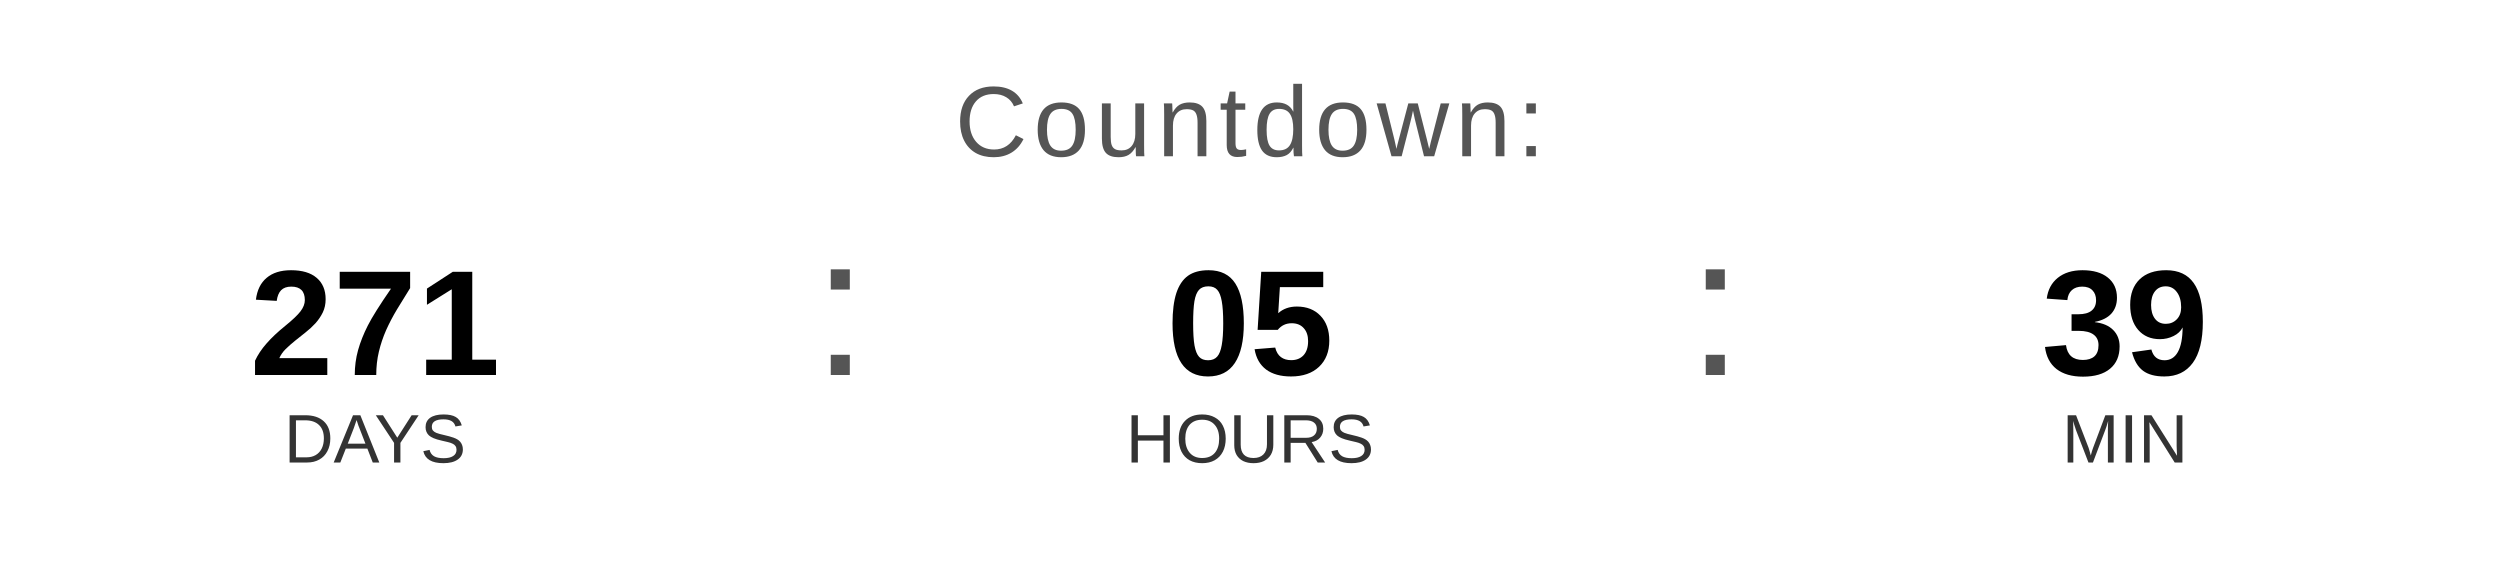
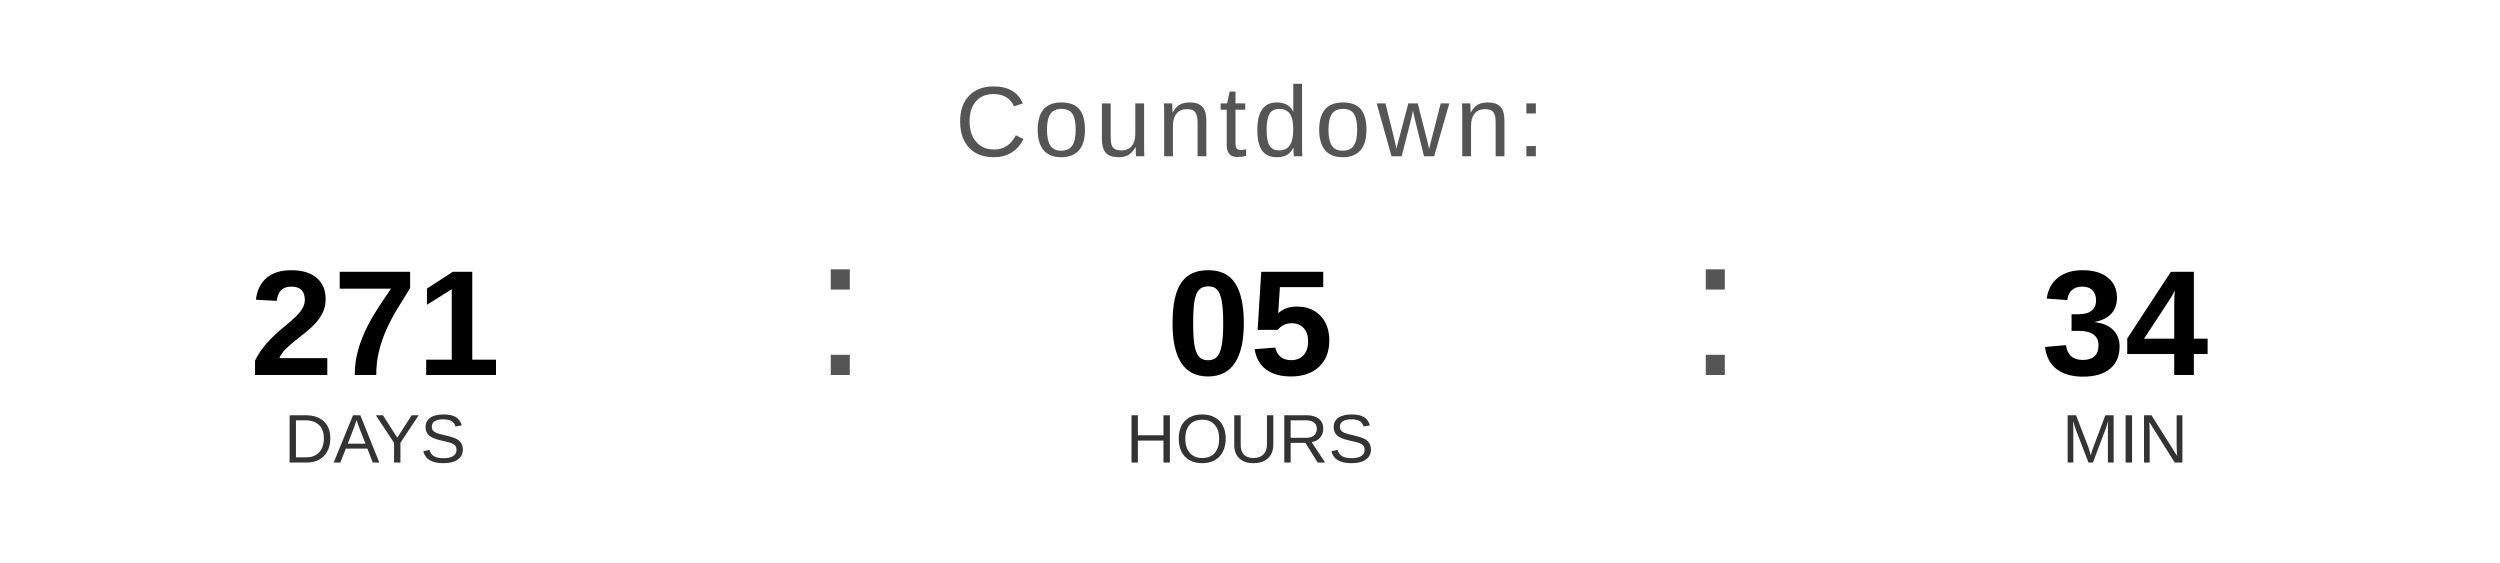
<svg xmlns="http://www.w3.org/2000/svg" width="400" height="90" viewBox="0 0 400 90">
  <text x="200" y="25" font-family="Arial, Helvetica, sans-serif" font-size="16" fill="#555555" text-anchor="middle" letter-spacing="1">
    Countdown:
  </text>
  <text x="60" y="60" font-family="Arial, Helvetica, sans-serif" font-size="24" font-weight="bold" fill="#000000" text-anchor="middle">271</text>
  <text x="60" y="74" font-family="Arial, Helvetica, sans-serif" font-size="11" fill="#333333" text-anchor="middle">DAYS</text>
  <text x="130" y="60" font-family="Arial, sans-serif" font-size="32" fill="#555555">:</text>
  <text x="200" y="60" font-family="Arial, Helvetica, sans-serif" font-size="24" font-weight="bold" fill="#000000" text-anchor="middle">05</text>
  <text x="200" y="74" font-family="Arial, Helvetica, sans-serif" font-size="11" fill="#333333" text-anchor="middle">HOURS</text>
  <text x="270" y="60" font-family="Arial, sans-serif" font-size="32" fill="#555555">:</text>
-   <text x="340" y="60" font-family="Arial, Helvetica, sans-serif" font-size="24" font-weight="bold" fill="#000000" text-anchor="middle">39</text>
+   <text x="340" y="60" font-family="Arial, Helvetica, sans-serif" font-size="24" font-weight="bold" fill="#000000" text-anchor="middle">34</text>
  <text x="340" y="74" font-family="Arial, Helvetica, sans-serif" font-size="11" fill="#333333" text-anchor="middle">MIN</text>
</svg>
